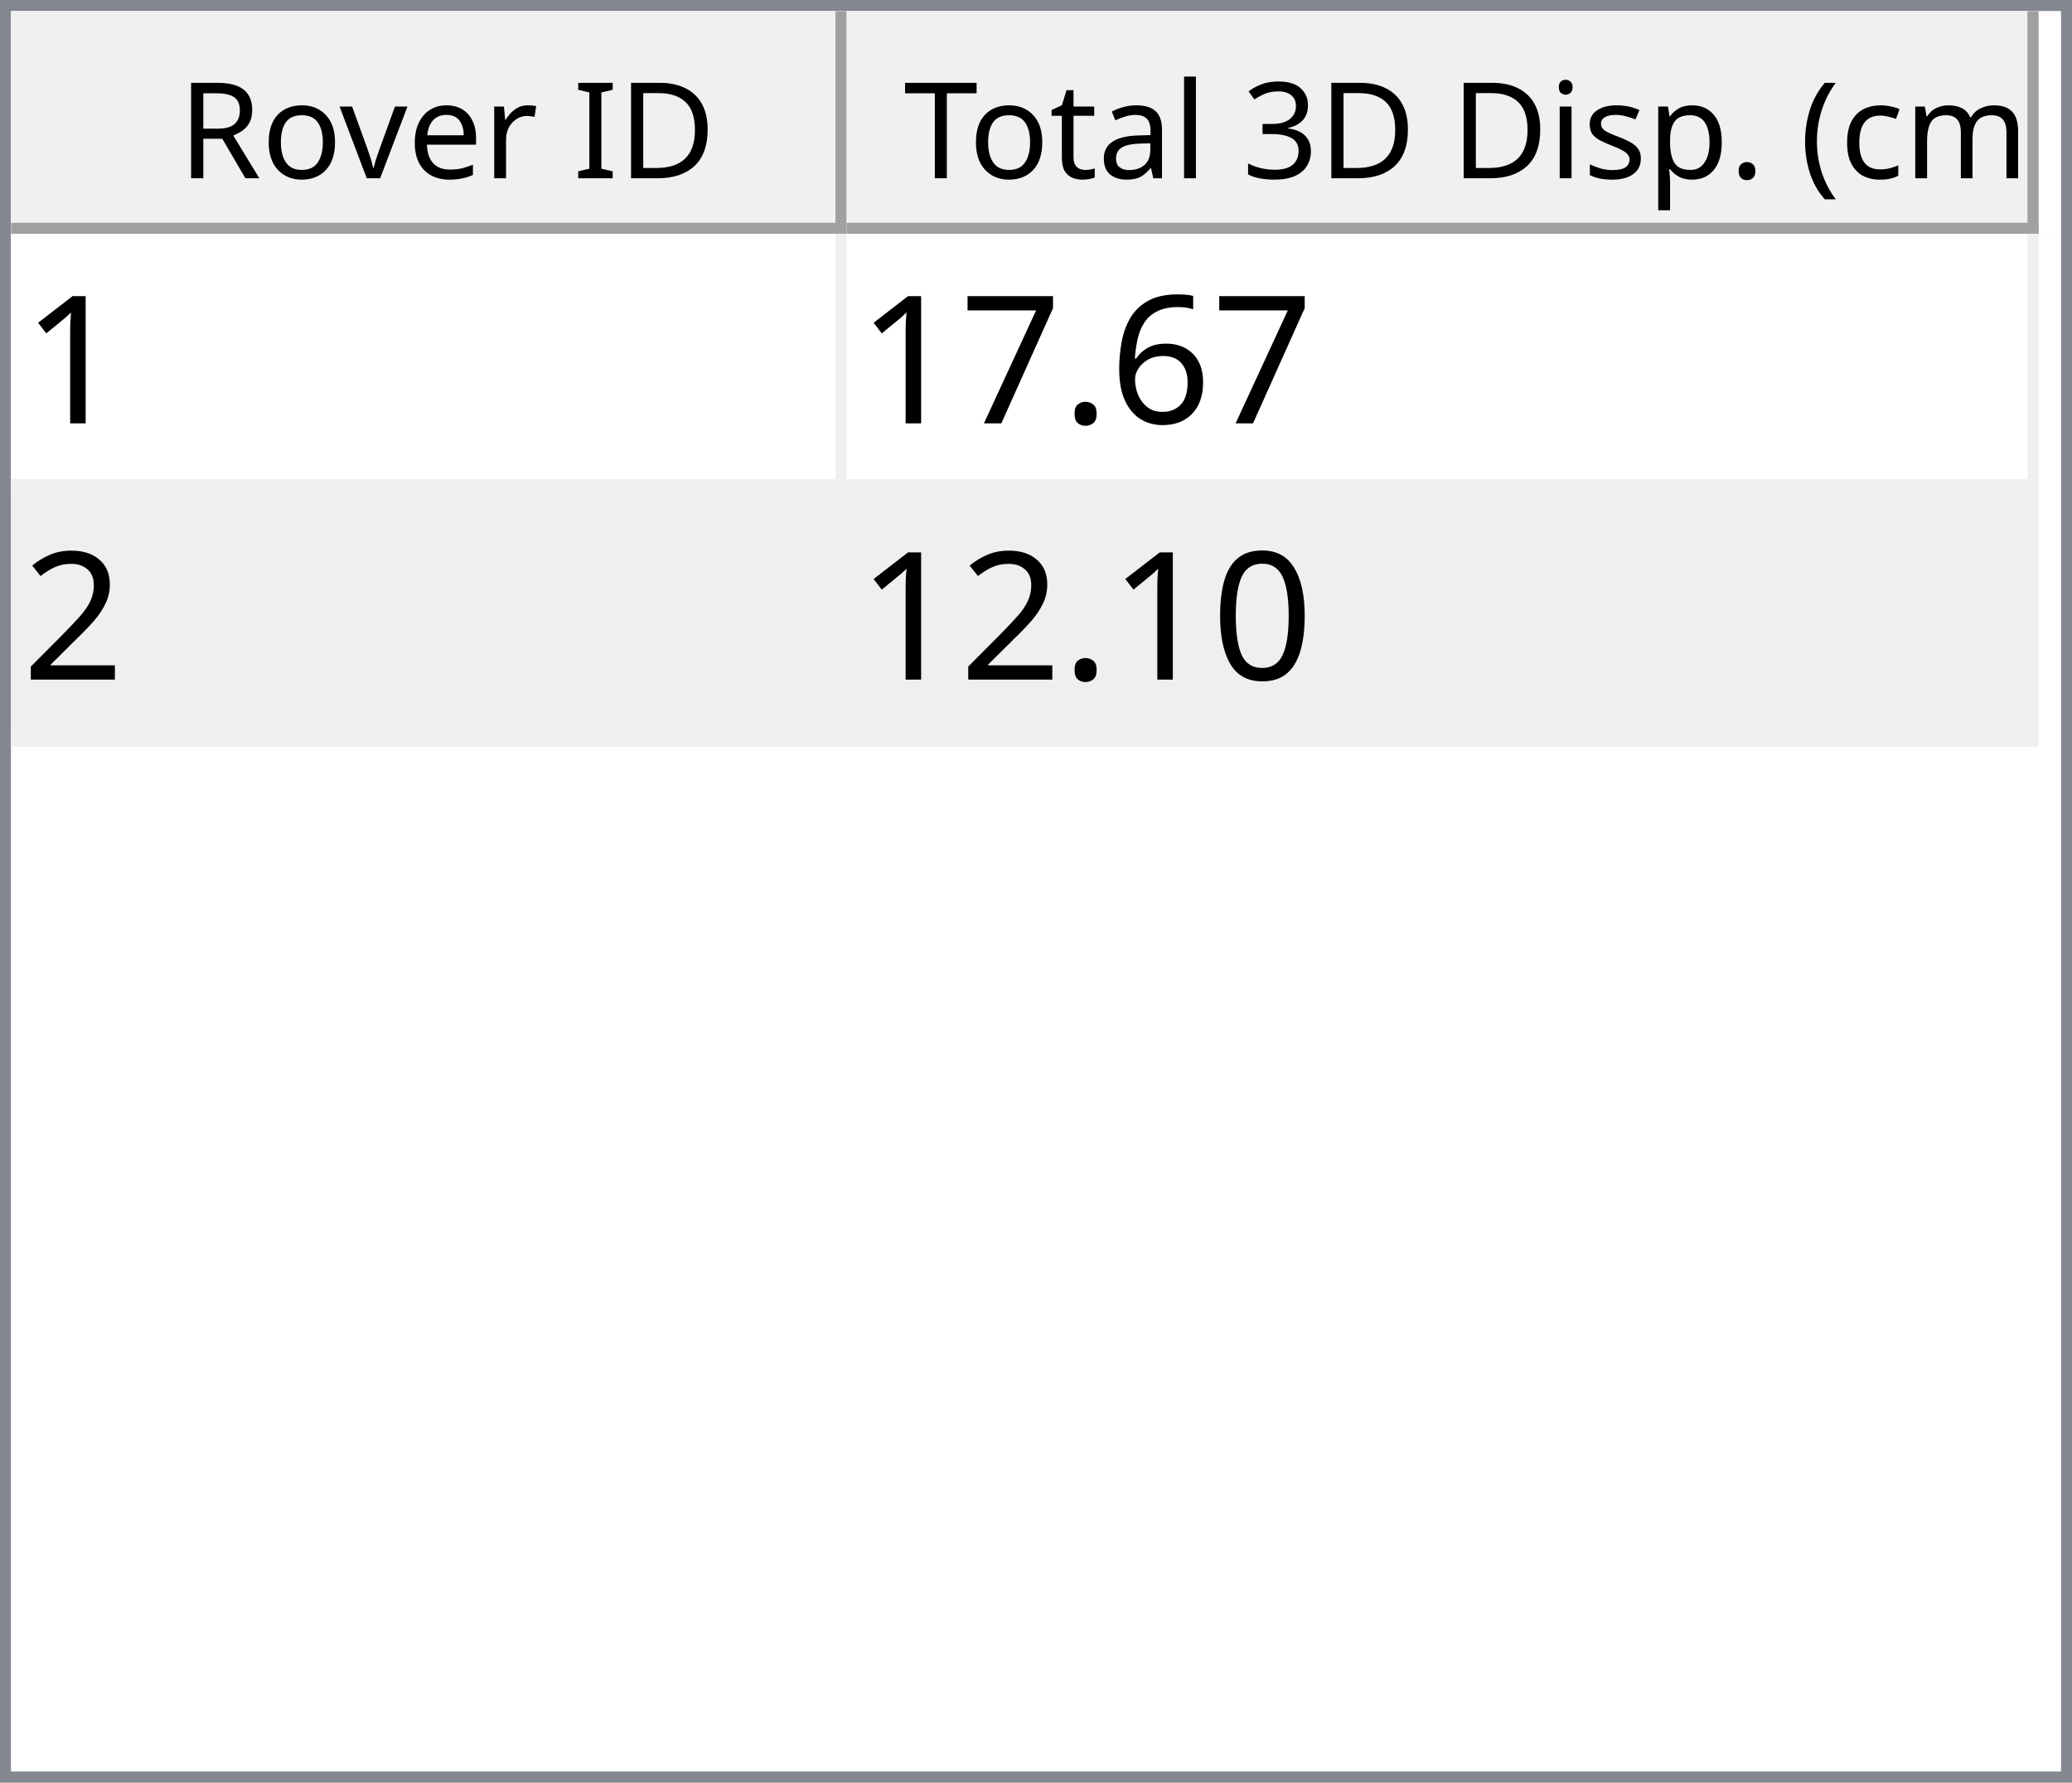
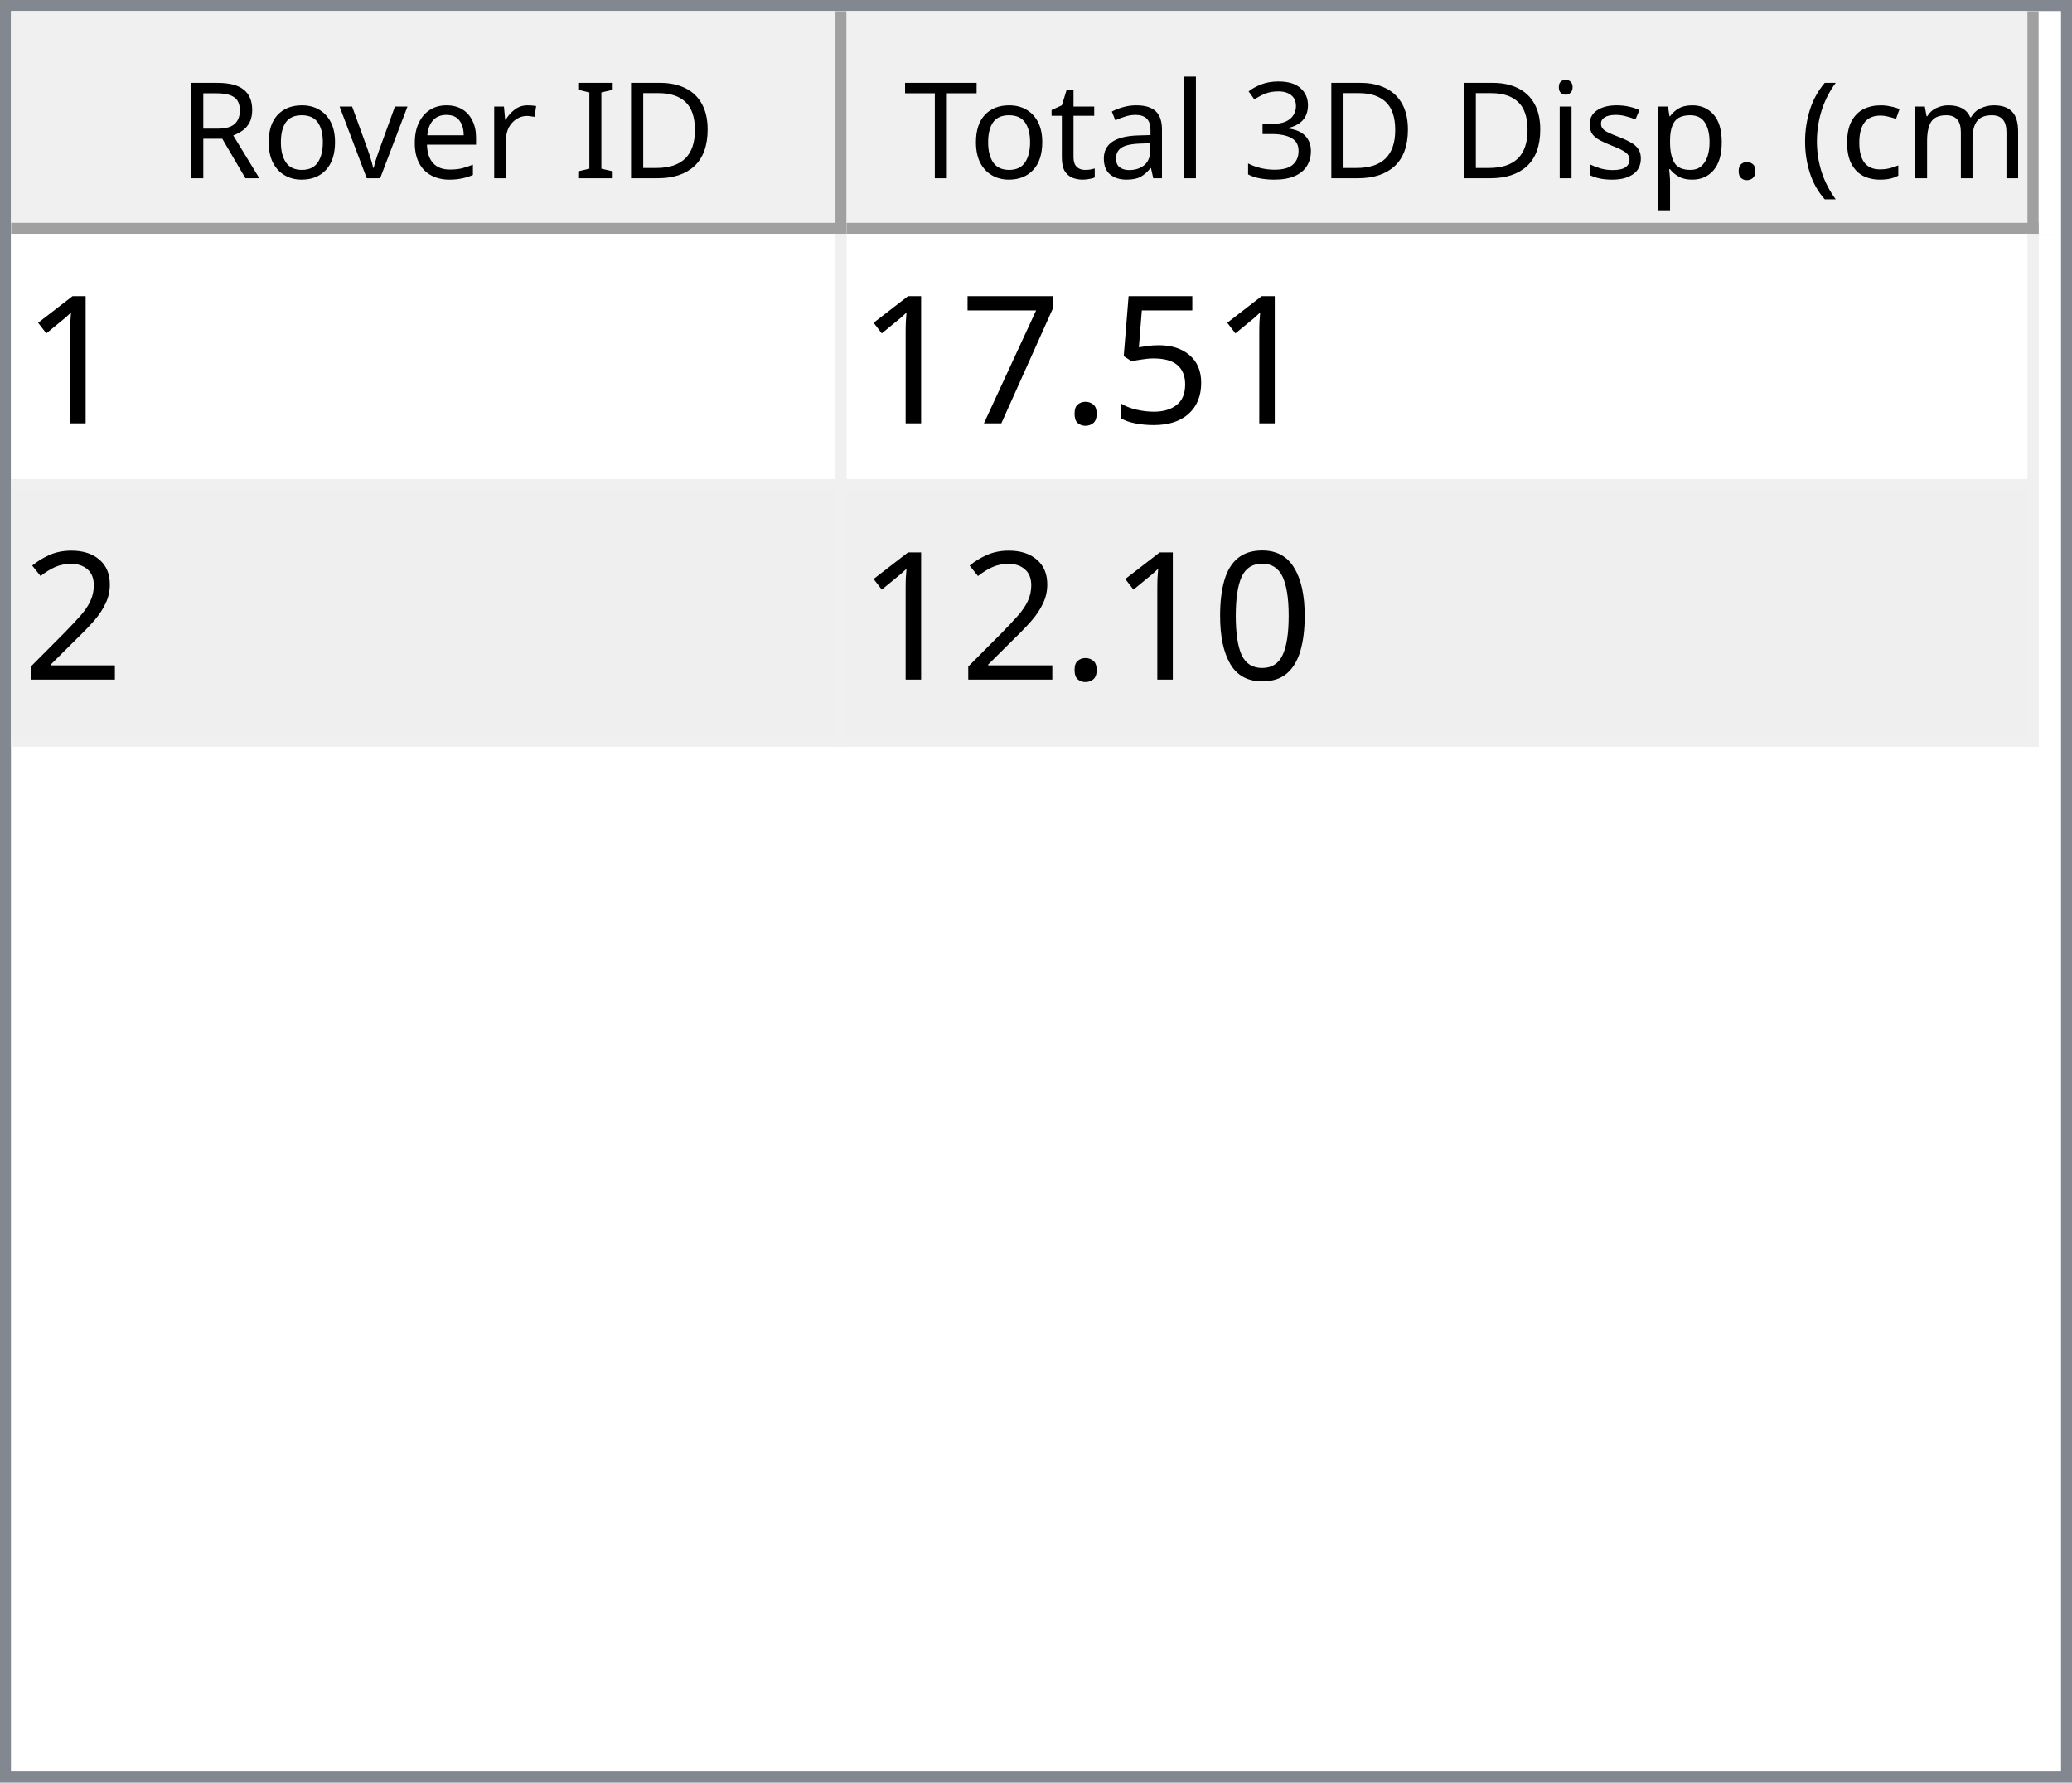
<svg xmlns="http://www.w3.org/2000/svg" style="fill-opacity:1; color-rendering:auto; color-interpolation:auto; text-rendering:auto; stroke:black; stroke-linecap:square; stroke-miterlimit:10; shape-rendering:auto; stroke-opacity:1; fill:black; stroke-dasharray:none; font-weight:normal; stroke-width:1; font-family:'Dialog'; font-style:normal; stroke-linejoin:miter; font-size:12px; stroke-dashoffset:0; image-rendering:auto;" width="186" height="160">
  <defs id="genericDefs" />
  <g>
    <defs id="defs1">
      <clipPath clipPathUnits="userSpaceOnUse" id="clipPath1">
        <path d="M0 0 L186 0 L186 160 L0 160 L0 0 Z" />
      </clipPath>
      <clipPath clipPathUnits="userSpaceOnUse" id="clipPath2">
        <path d="M0 0 L0 160 L186 160 L186 0 Z" />
      </clipPath>
      <clipPath clipPathUnits="userSpaceOnUse" id="clipPath3">
        <path d="M0 0 L0 20 L184 20 L184 0 Z" />
      </clipPath>
      <clipPath clipPathUnits="userSpaceOnUse" id="clipPath4">
        <path d="M0 0 L0 20 L75 20 L75 0 Z" />
      </clipPath>
      <clipPath clipPathUnits="userSpaceOnUse" id="clipPath5">
        <path d="M1 1 L1 19 L74 19 L74 1 Z" />
      </clipPath>
      <clipPath clipPathUnits="userSpaceOnUse" id="clipPath6">
        <path d="M0 0 L0 18 L73 18 L73 0 Z" />
      </clipPath>
      <clipPath clipPathUnits="userSpaceOnUse" id="clipPath7">
        <path d="M-0.5 -0.5 L-0.5 19.5 L74.5 19.5 L74.5 -0.5 Z" />
      </clipPath>
      <clipPath clipPathUnits="userSpaceOnUse" id="clipPath8">
        <path d="M0 0 L0 20 L107 20 L107 0 Z" />
      </clipPath>
      <clipPath clipPathUnits="userSpaceOnUse" id="clipPath9">
        <path d="M1 1 L1 19 L106 19 L106 1 Z" />
      </clipPath>
      <clipPath clipPathUnits="userSpaceOnUse" id="clipPath10">
        <path d="M0 0 L0 18 L105 18 L105 0 Z" />
      </clipPath>
      <clipPath clipPathUnits="userSpaceOnUse" id="clipPath11">
        <path d="M-0.5 -0.5 L-0.5 19.5 L106.5 19.5 L106.5 -0.5 Z" />
      </clipPath>
      <clipPath clipPathUnits="userSpaceOnUse" id="clipPath12">
        <path d="M0 0 L0 138 L184 138 L184 0 Z" />
      </clipPath>
      <clipPath clipPathUnits="userSpaceOnUse" id="clipPath13">
        <path d="M0 0 L0 46 L182 46 L182 0 Z" />
      </clipPath>
      <clipPath clipPathUnits="userSpaceOnUse" id="clipPath14">
        <path d="M-0.5 -0.5 L-0.5 45.5 L181.5 45.5 L181.5 -0.5 Z" />
      </clipPath>
      <clipPath clipPathUnits="userSpaceOnUse" id="clipPath15">
        <path d="M0 0 L0 22 L74 22 L74 0 Z" />
      </clipPath>
      <clipPath clipPathUnits="userSpaceOnUse" id="clipPath16">
        <path d="M0 0 L0 22 L106 22 L106 0 Z" />
      </clipPath>
      <font horiz-adv-x="64.551" id="font1">
        <font-face ascent="107.91" descent="25.098" units-per-em="100" style="font-style:normal; font-family:Segoe UI; font-weight:normal;" />
        <missing-glyph horiz-adv-x="64.551" d="M8.109 0 L8.109 68.266 L56.453 68.266 L56.453 0 L8.109 0 ZM15.328 7.234 L49.219 7.234 L49.219 61.031 L15.328 61.031 L15.328 7.234 Z" />
        <glyph unicode="D" horiz-adv-x="70.117" d="M9.188 0 L9.188 70.016 L28.516 70.016 Q65.531 70.016 65.531 35.891 Q65.531 19.672 55.25 9.836 Q44.969 0 27.734 0 L9.188 0 ZM17.391 62.594 L17.391 7.422 L27.828 7.422 Q41.609 7.422 49.273 14.797 Q56.938 22.172 56.938 35.688 Q56.938 62.594 28.328 62.594 L17.391 62.594 Z" />
        <glyph unicode="I" horiz-adv-x="26.611" d="M17.391 0 L9.188 0 L9.188 70.016 L17.391 70.016 L17.391 0 Z" />
        <glyph unicode=" " horiz-adv-x="27.393" d="" />
        <glyph unicode="r" horiz-adv-x="34.766" d="M34.188 41.891 Q32.078 43.5 28.125 43.5 Q23 43.5 19.555 38.672 Q16.109 33.844 16.109 25.484 L16.109 0 L8.109 0 L8.109 50 L16.109 50 L16.109 39.703 L16.312 39.703 Q18.016 44.969 21.531 47.922 Q25.047 50.875 29.391 50.875 Q32.516 50.875 34.188 50.203 L34.188 41.891 Z" />
        <glyph unicode="e" horiz-adv-x="52.295" d="M48.297 23 L12.984 23 Q13.188 14.656 17.484 10.109 Q21.781 5.562 29.297 5.562 Q37.75 5.562 44.828 11.141 L44.828 3.609 Q38.234 -1.172 27.391 -1.172 Q16.797 -1.172 10.742 5.641 Q4.688 12.453 4.688 24.812 Q4.688 36.469 11.305 43.82 Q17.922 51.172 27.734 51.172 Q37.547 51.172 42.922 44.828 Q48.297 38.484 48.297 27.203 L48.297 23 ZM40.094 29.781 Q40.047 36.719 36.75 40.578 Q33.453 44.438 27.594 44.438 Q21.922 44.438 17.969 40.383 Q14.016 36.328 13.094 29.781 L40.094 29.781 Z" />
        <glyph unicode="v" horiz-adv-x="47.9" d="M47.406 50 L27.484 0 L19.625 0 L0.688 50 L9.469 50 L22.172 13.672 Q23.578 9.672 23.922 6.688 L24.125 6.688 Q24.609 10.453 25.688 13.484 L38.969 50 L47.406 50 Z" />
        <glyph unicode="o" horiz-adv-x="58.594" d="M29 -1.172 Q17.922 -1.172 11.305 5.836 Q4.688 12.844 4.688 24.422 Q4.688 37.016 11.57 44.094 Q18.453 51.172 30.172 51.172 Q41.359 51.172 47.633 44.289 Q53.906 37.406 53.906 25.203 Q53.906 13.234 47.141 6.031 Q40.375 -1.172 29 -1.172 ZM29.594 44.438 Q21.875 44.438 17.383 39.188 Q12.891 33.938 12.891 24.703 Q12.891 15.828 17.43 10.695 Q21.969 5.562 29.594 5.562 Q37.359 5.562 41.531 10.594 Q45.703 15.625 45.703 24.906 Q45.703 34.281 41.531 39.359 Q37.359 44.438 29.594 44.438 Z" />
        <glyph unicode="R" horiz-adv-x="59.814" d="M59.375 0 L49.609 0 L37.891 19.625 Q36.281 22.359 34.766 24.289 Q33.25 26.219 31.664 27.438 Q30.078 28.656 28.25 29.219 Q26.422 29.781 24.125 29.781 L17.391 29.781 L17.391 0 L9.188 0 L9.188 70.016 L30.078 70.016 Q34.672 70.016 38.555 68.867 Q42.438 67.719 45.289 65.375 Q48.141 63.031 49.758 59.547 Q51.375 56.062 51.375 51.375 Q51.375 47.703 50.273 44.656 Q49.172 41.609 47.148 39.211 Q45.125 36.812 42.266 35.133 Q39.406 33.453 35.844 32.516 L35.844 32.328 Q37.594 31.547 38.891 30.547 Q40.188 29.547 41.359 28.18 Q42.531 26.812 43.68 25.078 Q44.828 23.344 46.234 21.047 L59.375 0 ZM17.391 62.594 L17.391 37.203 L28.516 37.203 Q31.594 37.203 34.203 38.133 Q36.812 39.062 38.719 40.797 Q40.625 42.531 41.703 45.047 Q42.781 47.562 42.781 50.688 Q42.781 56.297 39.141 59.445 Q35.5 62.594 28.609 62.594 L17.391 62.594 Z" />
        <glyph unicode=")" horiz-adv-x="30.176" d="M8.297 -15.922 L1.172 -15.922 Q16.406 2.344 16.406 26.812 Q16.406 51.469 1.078 70.016 L8.297 70.016 Q23.531 52.156 23.531 26.703 Q23.531 1.375 8.297 -15.922 Z" />
        <glyph unicode="m" horiz-adv-x="86.133" d="M79.109 0 L71.094 0 L71.094 28.719 Q71.094 37.016 68.531 40.727 Q65.969 44.438 59.906 44.438 Q54.781 44.438 51.195 39.75 Q47.609 35.062 47.609 28.516 L47.609 0 L39.594 0 L39.594 29.688 Q39.594 44.438 28.219 44.438 Q22.953 44.438 19.531 40.016 Q16.109 35.594 16.109 28.516 L16.109 0 L8.109 0 L8.109 50 L16.109 50 L16.109 42.094 L16.312 42.094 Q21.625 51.172 31.844 51.172 Q36.969 51.172 40.773 48.312 Q44.578 45.453 46 40.828 Q51.562 51.172 62.594 51.172 Q79.109 51.172 79.109 30.812 L79.109 0 Z" />
        <glyph unicode="c" horiz-adv-x="46.191" d="M42.188 2.297 Q36.422 -1.172 28.516 -1.172 Q17.828 -1.172 11.258 5.789 Q4.688 12.75 4.688 23.828 Q4.688 36.188 11.766 43.68 Q18.844 51.172 30.672 51.172 Q37.25 51.172 42.281 48.734 L42.281 40.531 Q36.719 44.438 30.375 44.438 Q22.703 44.438 17.797 38.945 Q12.891 33.453 12.891 24.516 Q12.891 15.719 17.508 10.641 Q22.125 5.562 29.891 5.562 Q36.422 5.562 42.188 9.906 L42.188 2.297 Z" />
        <glyph unicode="(" horiz-adv-x="30.176" d="M29.109 -15.922 L21.969 -15.922 Q6.844 1.375 6.844 26.703 Q6.844 52.156 21.969 70.016 L29.203 70.016 Q13.875 51.469 13.875 26.812 Q13.875 2.344 29.109 -15.922 Z" />
        <glyph unicode="." horiz-adv-x="21.68" d="M10.891 -1.078 Q8.641 -1.078 7.055 0.539 Q5.469 2.156 5.469 4.391 Q5.469 6.641 7.055 8.273 Q8.641 9.906 10.891 9.906 Q13.188 9.906 14.797 8.273 Q16.406 6.641 16.406 4.391 Q16.406 2.156 14.797 0.539 Q13.188 -1.078 10.891 -1.078 Z" />
        <glyph unicode="p" horiz-adv-x="58.789" d="M16.312 7.234 L16.109 7.234 L16.109 -23 L8.109 -23 L8.109 50 L16.109 50 L16.109 41.219 L16.312 41.219 Q22.219 51.172 33.594 51.172 Q43.266 51.172 48.688 44.461 Q54.109 37.75 54.109 26.469 Q54.109 13.922 48 6.375 Q41.891 -1.172 31.297 -1.172 Q21.578 -1.172 16.312 7.234 ZM16.109 27.391 L16.109 20.406 Q16.109 14.203 20.141 9.883 Q24.172 5.562 30.375 5.562 Q37.641 5.562 41.773 11.133 Q45.906 16.703 45.906 26.609 Q45.906 34.969 42.047 39.703 Q38.188 44.438 31.594 44.438 Q24.609 44.438 20.359 39.578 Q16.109 34.719 16.109 27.391 Z" />
        <glyph unicode="s" horiz-adv-x="42.432" d="M5.078 1.812 L5.078 10.406 Q11.625 5.562 19.484 5.562 Q30.031 5.562 30.031 12.594 Q30.031 14.594 29.125 15.992 Q28.219 17.391 26.68 18.461 Q25.141 19.531 23.07 20.383 Q21 21.234 18.609 22.172 Q15.281 23.484 12.766 24.828 Q10.25 26.172 8.57 27.859 Q6.891 29.547 6.031 31.695 Q5.172 33.844 5.172 36.719 Q5.172 40.234 6.789 42.945 Q8.406 45.656 11.086 47.484 Q13.766 49.312 17.211 50.242 Q20.656 51.172 24.312 51.172 Q30.812 51.172 35.938 48.922 L35.938 40.828 Q30.422 44.438 23.25 44.438 Q21 44.438 19.195 43.922 Q17.391 43.406 16.094 42.477 Q14.797 41.547 14.086 40.258 Q13.375 38.969 13.375 37.406 Q13.375 35.453 14.086 34.133 Q14.797 32.812 16.164 31.789 Q17.531 30.766 19.484 29.938 Q21.438 29.109 23.922 28.125 Q27.25 26.859 29.883 25.516 Q32.516 24.172 34.375 22.484 Q36.234 20.797 37.234 18.602 Q38.234 16.406 38.234 13.375 Q38.234 9.672 36.602 6.938 Q34.969 4.203 32.234 2.398 Q29.5 0.594 25.93 -0.289 Q22.359 -1.172 18.453 -1.172 Q10.75 -1.172 5.078 1.812 Z" />
        <glyph unicode="i" horiz-adv-x="24.219" d="M12.203 62.703 Q10.062 62.703 8.547 64.164 Q7.031 65.625 7.031 67.875 Q7.031 70.125 8.547 71.609 Q10.062 73.094 12.203 73.094 Q14.406 73.094 15.945 71.609 Q17.484 70.125 17.484 67.875 Q17.484 65.719 15.945 64.211 Q14.406 62.703 12.203 62.703 ZM16.109 0 L8.109 0 L8.109 50 L16.109 50 L16.109 0 Z" />
        <glyph unicode="3" horiz-adv-x="53.906" d="M46.531 19.828 Q46.531 15.094 44.75 11.211 Q42.969 7.328 39.719 4.57 Q36.469 1.812 31.93 0.297 Q27.391 -1.219 21.922 -1.219 Q11.922 -1.219 6 2.594 L6 11.188 Q13.094 5.609 22.219 5.609 Q25.875 5.609 28.828 6.539 Q31.781 7.469 33.906 9.227 Q36.031 10.984 37.18 13.477 Q38.328 15.969 38.328 19.094 Q38.328 32.812 18.797 32.812 L12.984 32.812 L12.984 39.594 L18.5 39.594 Q35.797 39.594 35.797 52.484 Q35.797 64.406 22.609 64.406 Q15.188 64.406 8.688 59.422 L8.688 67.188 Q15.375 71.188 24.609 71.188 Q29 71.188 32.57 69.969 Q36.141 68.75 38.68 66.555 Q41.219 64.359 42.609 61.281 Q44 58.203 44 54.5 Q44 40.672 30.031 36.719 L30.031 36.531 Q33.594 36.141 36.625 34.797 Q39.656 33.453 41.852 31.305 Q44.047 29.156 45.289 26.25 Q46.531 23.344 46.531 19.828 Z" />
        <glyph unicode="l" horiz-adv-x="24.219" d="M16.109 0 L8.109 0 L8.109 74.031 L16.109 74.031 L16.109 0 Z" />
        <glyph unicode="a" horiz-adv-x="50.879" d="M43.891 0 L35.891 0 L35.891 7.812 L35.688 7.812 Q30.469 -1.172 20.312 -1.172 Q12.844 -1.172 8.617 2.781 Q4.391 6.734 4.391 13.281 Q4.391 27.297 20.906 29.594 L35.891 31.688 Q35.891 44.438 25.594 44.438 Q16.547 44.438 9.281 38.281 L9.281 46.484 Q16.656 51.172 26.266 51.172 Q43.891 51.172 43.891 32.516 L43.891 0 ZM35.891 25.297 L23.828 23.641 Q18.266 22.859 15.43 20.875 Q12.594 18.891 12.594 13.875 Q12.594 10.203 15.211 7.883 Q17.828 5.562 22.172 5.562 Q28.125 5.562 32.008 9.742 Q35.891 13.922 35.891 20.312 L35.891 25.297 Z" />
        <glyph unicode="t" horiz-adv-x="33.887" d="M31.297 0.484 Q28.469 -1.078 23.828 -1.078 Q10.688 -1.078 10.688 13.578 L10.688 43.172 L2.094 43.172 L2.094 50 L10.688 50 L10.688 62.203 L18.703 64.797 L18.703 50 L31.297 50 L31.297 43.172 L18.703 43.172 L18.703 14.984 Q18.703 9.969 20.414 7.82 Q22.125 5.672 26.078 5.672 Q29.109 5.672 31.297 7.328 L31.297 0.484 Z" />
        <glyph unicode="T" horiz-adv-x="52.393" d="M50.594 62.594 L30.375 62.594 L30.375 0 L22.172 0 L22.172 62.594 L2 62.594 L2 70.016 L50.594 70.016 L50.594 62.594 Z" />
      </font>
      <font horiz-adv-x="75.0" id="font2">
        <font-face ascent="100.537" descent="21.973" units-per-em="100" style="font-style:normal; font-family:sans-serif; font-weight:normal;" />
        <missing-glyph horiz-adv-x="75.0" d="M12.5 0 L12.5 62.5 L62.5 62.5 L62.5 0 L12.5 0 ZM14.062 1.562 L60.938 1.562 L60.938 60.938 L14.062 60.938 L14.062 1.562 Z" />
        <glyph unicode="1" horiz-adv-x="55.615" d="M37.25 0 L28.469 0 L28.469 56 Q25.297 52.984 20.141 49.953 Q14.984 46.922 10.891 45.406 L10.891 53.906 Q18.266 57.375 23.781 62.305 Q29.297 67.234 31.594 71.875 L37.25 71.875 L37.25 0 Z" />
-         <glyph unicode="6" horiz-adv-x="55.615" d="M49.75 54.047 L41.016 53.375 Q39.844 58.547 37.703 60.891 Q34.125 64.656 28.906 64.656 Q24.703 64.656 21.531 62.312 Q17.391 59.281 14.992 53.469 Q12.594 47.656 12.5 36.922 Q15.672 41.75 20.266 44.094 Q24.859 46.438 29.891 46.438 Q38.672 46.438 44.852 39.969 Q51.031 33.5 51.031 23.25 Q51.031 16.5 48.125 10.719 Q45.219 4.938 40.141 1.859 Q35.062 -1.219 28.609 -1.219 Q17.625 -1.219 10.695 6.859 Q3.766 14.938 3.766 33.5 Q3.766 54.25 11.422 63.672 Q18.109 71.875 29.438 71.875 Q37.891 71.875 43.289 67.141 Q48.688 62.406 49.75 54.047 ZM13.875 23.188 Q13.875 18.656 15.797 14.508 Q17.719 10.359 21.188 8.18 Q24.656 6 28.469 6 Q34.031 6 38.039 10.492 Q42.047 14.984 42.047 22.703 Q42.047 30.125 38.086 34.398 Q34.125 38.672 28.125 38.672 Q22.172 38.672 18.023 34.398 Q13.875 30.125 13.875 23.188 Z" />
+         <glyph unicode="5" horiz-adv-x="55.615" d="M4.156 18.75 L13.375 19.531 Q14.406 12.797 18.141 9.398 Q21.875 6 27.156 6 Q33.5 6 37.891 10.789 Q42.281 15.578 42.281 23.484 Q42.281 31 38.062 35.352 Q33.844 39.703 27 39.703 Q22.75 39.703 19.336 37.773 Q15.922 35.844 13.969 32.766 L5.719 33.844 L12.641 70.609 L48.25 70.609 L48.25 62.203 L19.672 62.203 L15.828 42.969 Q22.266 47.469 29.344 47.469 Q38.719 47.469 45.164 40.969 Q51.609 34.469 51.609 24.266 Q51.609 14.547 45.953 7.469 Q39.062 -1.219 27.156 -1.219 Q17.391 -1.219 11.211 4.25 Q5.031 9.719 4.156 18.75 Z" />
        <glyph unicode="." horiz-adv-x="27.783" d="M9.078 0 L9.078 10.016 L19.094 10.016 L19.094 0 L9.078 0 Z" />
        <glyph unicode="7" horiz-adv-x="55.615" d="M4.734 62.203 L4.734 70.656 L51.078 70.656 L51.078 63.812 Q44.234 56.547 37.523 44.484 Q30.812 32.422 27.156 19.672 Q24.516 10.688 23.781 0 L14.75 0 Q14.891 8.453 18.062 20.414 Q21.234 32.375 27.172 43.484 Q33.109 54.594 39.797 62.203 L4.734 62.203 Z" />
        <glyph unicode="2" horiz-adv-x="55.615" d="M50.344 8.453 L50.344 0 L3.031 0 Q2.938 3.172 4.047 6.109 Q5.859 10.938 9.836 15.625 Q13.812 20.312 21.344 26.469 Q33.016 36.031 37.117 41.625 Q41.219 47.219 41.219 52.203 Q41.219 57.422 37.477 61.008 Q33.734 64.594 27.734 64.594 Q21.391 64.594 17.578 60.789 Q13.766 56.984 13.719 50.25 L4.688 51.172 Q5.609 61.281 11.664 66.578 Q17.719 71.875 27.938 71.875 Q38.234 71.875 44.242 66.164 Q50.25 60.453 50.25 52 Q50.25 47.703 48.492 43.555 Q46.734 39.406 42.656 34.812 Q38.578 30.219 29.109 22.219 Q21.188 15.578 18.945 13.211 Q16.703 10.844 15.234 8.453 L50.344 8.453 Z" />
        <glyph unicode="0" horiz-adv-x="55.615" d="M4.156 35.297 Q4.156 48 6.766 55.742 Q9.375 63.484 14.523 67.68 Q19.672 71.875 27.484 71.875 Q33.25 71.875 37.594 69.555 Q41.938 67.234 44.773 62.867 Q47.609 58.5 49.219 52.227 Q50.828 45.953 50.828 35.297 Q50.828 22.703 48.242 14.969 Q45.656 7.234 40.508 3.008 Q35.359 -1.219 27.484 -1.219 Q17.141 -1.219 11.234 6.203 Q4.156 15.141 4.156 35.297 ZM13.188 35.297 Q13.188 17.672 17.312 11.836 Q21.438 6 27.484 6 Q33.547 6 37.672 11.859 Q41.797 17.719 41.797 35.297 Q41.797 52.984 37.672 58.789 Q33.547 64.594 27.391 64.594 Q21.344 64.594 17.719 59.469 Q13.188 52.938 13.188 35.297 Z" />
      </font>
    </defs>
    <g style="fill:white; stroke:white;">
      <rect x="0" y="0" width="186" style="clip-path:url(#clipPath1); stroke:none;" height="160" />
    </g>
    <g style="fill:white; text-rendering:optimizeSpeed; color-rendering:optimizeSpeed; image-rendering:optimizeSpeed; shape-rendering:crispEdges; stroke:white; color-interpolation:sRGB;">
      <rect x="0" width="186" height="160" y="0" style="stroke:none;" />
      <path style="stroke:none;" d="M0 160 L186 160 L186 0 L0 0 Z" />
    </g>
    <g style="fill:rgb(240,240,240); font-family:'Segoe UI'; stroke:rgb(240,240,240);">
      <rect x="0" y="0" width="186" style="clip-path:url(#clipPath2); stroke:none;" height="160" />
    </g>
    <g style="fill:rgb(130,135,144); font-family:'Segoe UI'; stroke:rgb(130,135,144);">
      <path d="M0 0 L186 0 L186 160 L0 160 L0 0 ZM1 1 L185 1 L185 159 L1 159 L1 1 Z" style="fill-rule:evenodd; clip-path:url(#clipPath2); stroke:none;" />
    </g>
    <g style="fill:white; font-family:'Segoe UI'; stroke:white;" transform="translate(1,1)">
      <rect x="0" y="0" width="184" style="clip-path:url(#clipPath3); stroke:none;" height="20" />
    </g>
    <g style="fill:rgb(240,240,240); font-family:'Segoe UI'; stroke:rgb(240,240,240);" transform="translate(1,1)">
      <rect x="0" y="0" width="75" style="clip-path:url(#clipPath4); stroke:none;" height="20" />
    </g>
    <g style="font-family:'Segoe UI';" transform="translate(2,2)">
      <text x="14" xml:space="preserve" y="14" style="clip-path:url(#clipPath6); stroke:none;">Rover ID</text>
    </g>
    <g style="fill:rgb(160,160,160); font-family:'Segoe UI'; stroke:rgb(160,160,160); stroke-linejoin:bevel;" transform="translate(1.5,1.5)">
      <line x1="74" x2="74" y1="0" style="fill:none; clip-path:url(#clipPath7);" y2="19" />
    </g>
    <g style="fill:rgb(160,160,160); font-family:'Segoe UI'; stroke:rgb(160,160,160); stroke-linejoin:bevel;" transform="matrix(1,0,0,1,1,1) translate(0.5,0.5)">
      <line x1="0" x2="74" y1="19" style="fill:none; clip-path:url(#clipPath7);" y2="19" />
    </g>
    <g style="fill:rgb(240,240,240); font-family:'Segoe UI'; stroke:rgb(240,240,240);" transform="translate(76,1)">
      <rect x="0" y="0" width="107" style="clip-path:url(#clipPath8); stroke:none;" height="20" />
    </g>
    <g style="font-family:'Segoe UI';" transform="translate(77,2)">
      <text x="1" xml:space="preserve" y="14" style="clip-path:url(#clipPath10); stroke:none;"> Total 3D Disp. (cm)</text>
    </g>
    <g style="fill:rgb(160,160,160); font-family:'Segoe UI'; stroke:rgb(160,160,160); stroke-linejoin:bevel;" transform="translate(76.5,1.5)">
      <line x1="106" x2="106" y1="0" style="fill:none; clip-path:url(#clipPath11);" y2="19" />
    </g>
    <g style="fill:rgb(160,160,160); font-family:'Segoe UI'; stroke:rgb(160,160,160); stroke-linejoin:bevel;" transform="matrix(1,0,0,1,76,1) translate(0.5,0.5)">
      <line x1="0" x2="106" y1="19" style="fill:none; clip-path:url(#clipPath11);" y2="19" />
    </g>
    <g style="fill:white; font-family:'Segoe UI'; stroke:white;" transform="translate(1,21)">
      <rect x="0" y="0" width="184" style="clip-path:url(#clipPath12); stroke:none;" height="138" />
    </g>
    <g style="fill:rgb(240,240,240); font-size:16px; font-family:sans-serif; stroke:rgb(240,240,240);" transform="translate(1,21)">
      <rect x="0" y="0" width="182" style="clip-path:url(#clipPath13); stroke:none;" height="46" />
      <line transform="translate(0.5,0.5)" x1="0" x2="181" y1="22" style="clip-path:url(#clipPath14); fill:none; stroke-linejoin:bevel;" y2="22" />
    </g>
    <g transform="matrix(1,0,0,1,1,21) translate(0.5,0.5)" style="fill:rgb(240,240,240); font-size:16px; font-family:sans-serif; stroke:rgb(240,240,240); stroke-linejoin:bevel;">
      <line x1="0" x2="181" y1="45" style="fill:none; clip-path:url(#clipPath14);" y2="45" />
    </g>
    <g transform="matrix(1,0,0,1,1,21) translate(0.5,0.5)" style="fill:rgb(240,240,240); font-size:16px; font-family:sans-serif; stroke:rgb(240,240,240); stroke-linejoin:bevel;">
      <line x1="74" x2="74" y1="0" style="fill:none; clip-path:url(#clipPath14);" y2="45" />
    </g>
    <g transform="matrix(1,0,0,1,1,21) translate(0.5,0.5)" style="fill:rgb(240,240,240); font-size:16px; font-family:sans-serif; stroke:rgb(240,240,240); stroke-linejoin:bevel;">
      <line x1="181" x2="181" y1="0" style="fill:none; clip-path:url(#clipPath14);" y2="45" />
    </g>
    <g style="fill:white; font-size:16px; font-family:sans-serif; stroke:white;" transform="matrix(1,0,0,1,1,21)">
      <rect x="0" y="0" width="74" style="clip-path:url(#clipPath15); stroke:none;" height="22" />
      <text x="1" y="17" style="fill:black; clip-path:url(#clipPath15); stroke:none;" xml:space="preserve">1</text>
    </g>
    <g style="fill:white; font-size:16px; font-family:sans-serif; stroke:white;" transform="matrix(1,0,0,1,1,21) translate(75,0)">
      <rect x="0" y="0" width="106" style="clip-path:url(#clipPath16); stroke:none;" height="22" />
-       <text x="1" y="17" style="fill:black; clip-path:url(#clipPath16); stroke:none;" xml:space="preserve">17.67</text>
+       <text x="1" y="17" style="fill:black; clip-path:url(#clipPath16); stroke:none;" xml:space="preserve">17.51</text>
    </g>
    <g style="fill:rgb(239,239,239); font-size:16px; font-family:sans-serif; stroke:rgb(239,239,239);" transform="matrix(1,0,0,1,1,21) translate(0,23)">
      <rect x="0" y="0" width="74" style="clip-path:url(#clipPath15); stroke:none;" height="22" />
      <text x="1" y="17" style="fill:black; clip-path:url(#clipPath15); stroke:none;" xml:space="preserve">2</text>
    </g>
    <g style="fill:rgb(239,239,239); font-size:16px; font-family:sans-serif; stroke:rgb(239,239,239);" transform="matrix(1,0,0,1,1,21) translate(75,23)">
      <rect x="0" y="0" width="106" style="clip-path:url(#clipPath16); stroke:none;" height="22" />
      <text x="1" y="17" style="fill:black; clip-path:url(#clipPath16); stroke:none;" xml:space="preserve">12.10</text>
    </g>
  </g>
</svg>
